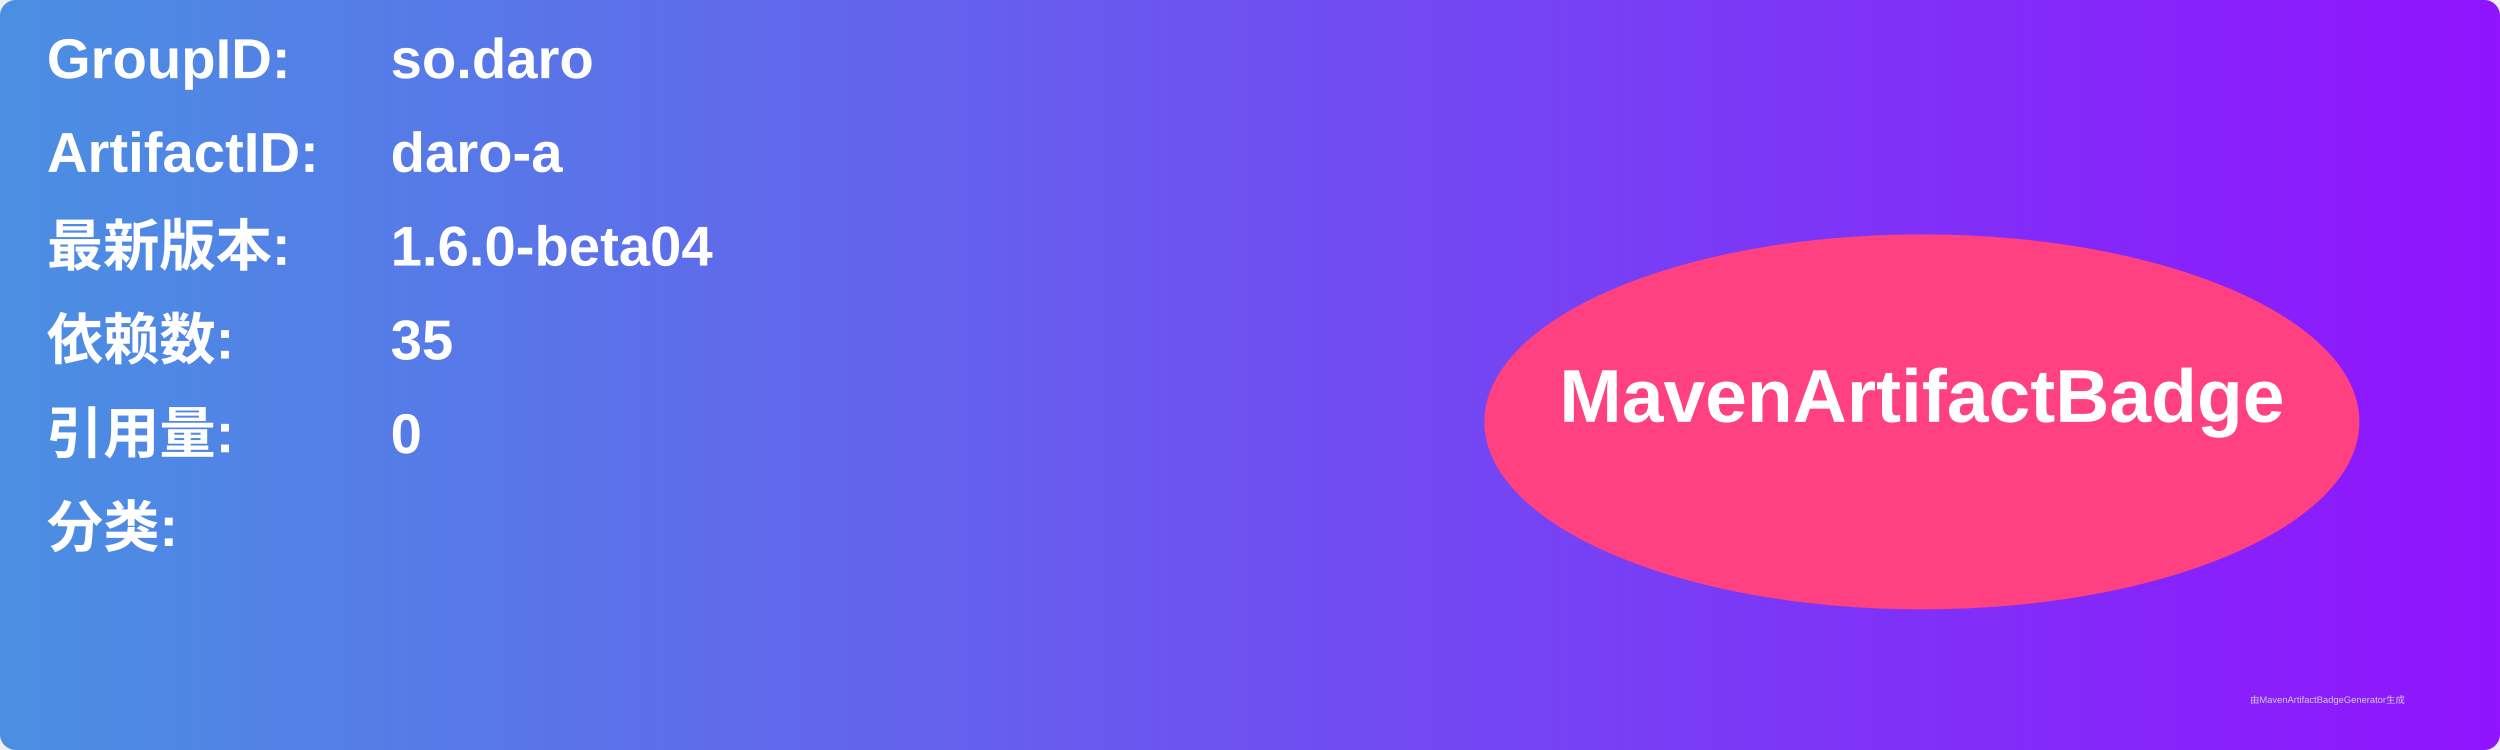
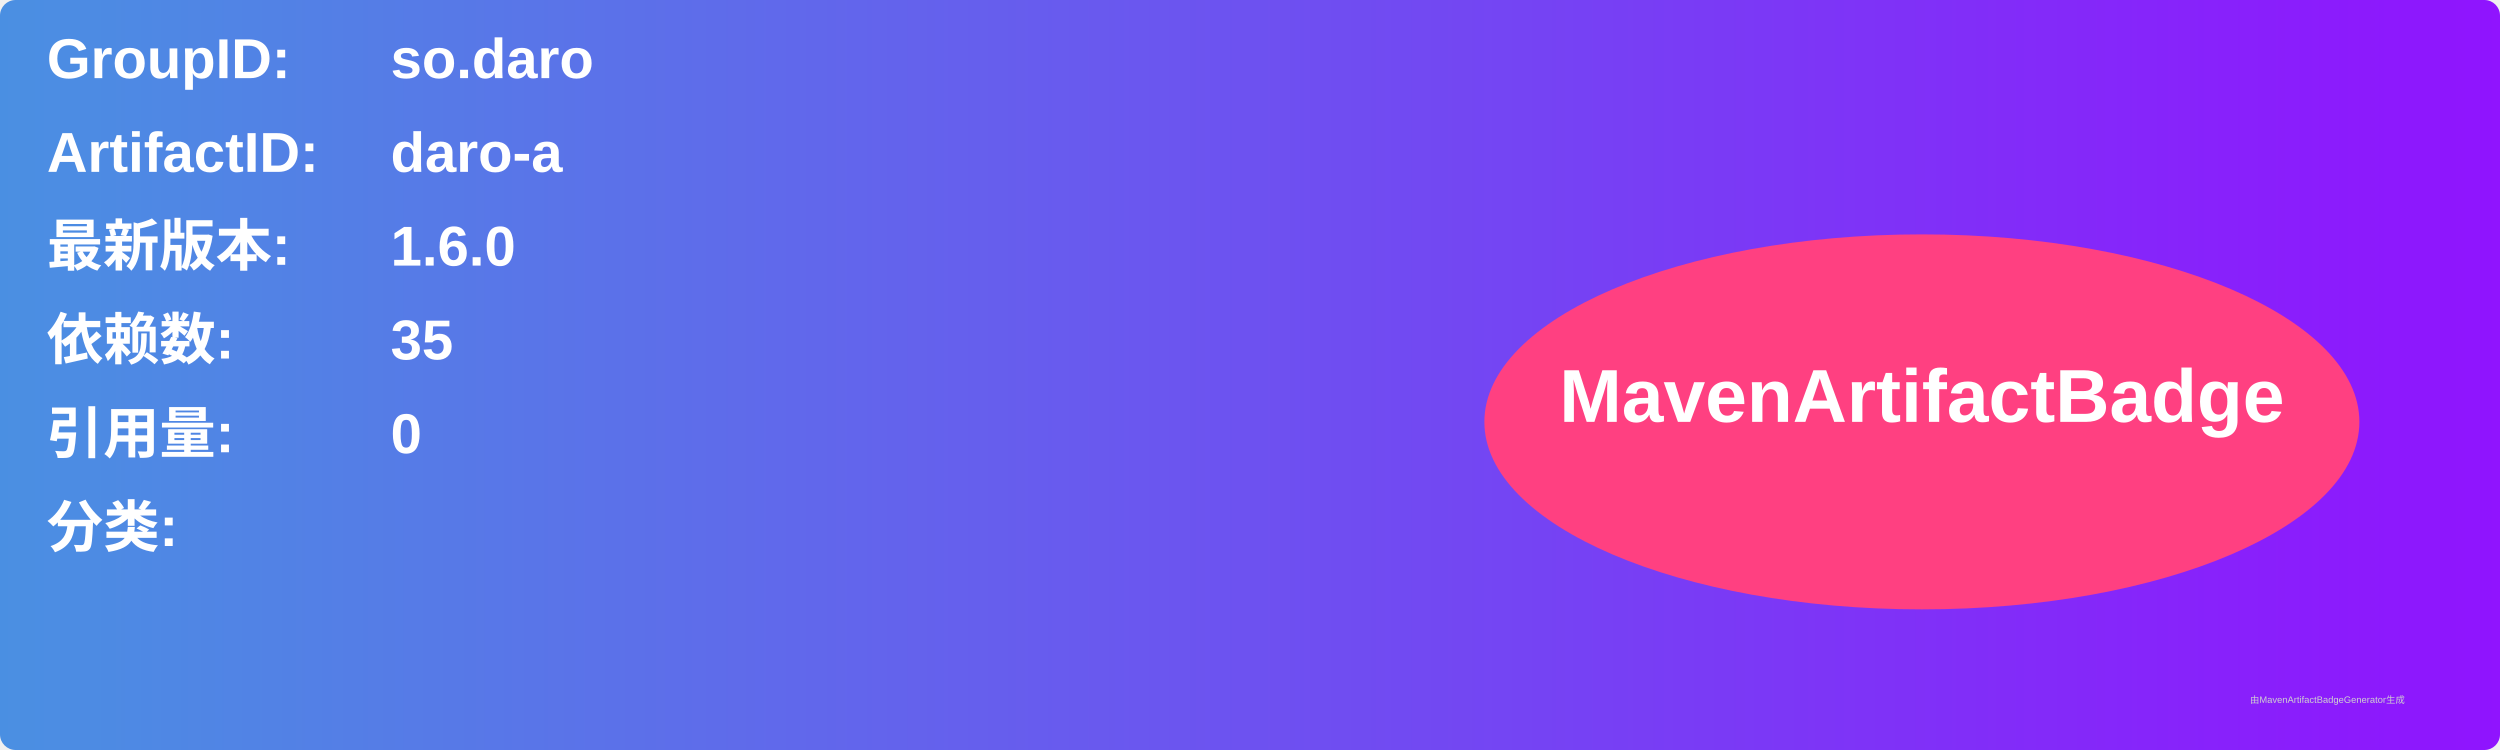
<svg xmlns="http://www.w3.org/2000/svg" width="800" height="240" viewBox="0 0 800 240">
  <linearGradient id="grad" x1="0%" y1="0%" x2="100%" y2="0%">
    <stop offset="0%" stop-color="#4a90e2" />
    <stop offset="100%" stop-color="#9013fe" />
  </linearGradient>
  <rect width="100%" height="100%" rx="5" ry="5" fill="url(#grad)" />
  <g transform="translate(15, 15)">
    <text x="0" y="10" font-family="Arial" font-size="18" fill="white" font-weight="bold" width="260">GroupID:</text>
    <text x="110" y="10" font-family="Arial" font-size="18" fill="white" font-weight="bold" width="460">so.daro</text>
    <text x="0" y="40" font-family="Arial" font-size="18" fill="white" font-weight="bold" width="260">ArtifactID:</text>
    <text x="110" y="40" font-family="Arial" font-size="18" fill="white" font-weight="bold" width="460">daro-a</text>
    <text x="0" y="70" font-family="Arial" font-size="18" fill="white" font-weight="bold">最新版本:</text>
    <text x="110" y="70" font-family="Arial" font-size="18" fill="white" font-weight="bold">
-       <tspan font-weight="bold">1.6.0-beta04</tspan>
+       <tspan font-weight="bold">1.6.0</tspan>
    </text>
    <text x="0" y="100" font-family="Arial" font-size="18" fill="white" font-weight="bold">依赖数: </text>
    <text x="110" y="100" font-family="Arial" font-size="18" fill="white">
      <tspan font-weight="bold">35</tspan>
    </text>
    <text x="0" y="130" font-family="Arial" font-size="18" fill="white" font-weight="bold">引用量: </text>
    <text x="110" y="130" font-family="Arial" font-size="18" fill="white">
      <tspan font-weight="bold">0</tspan>
    </text>
    <text x="0" y="160" font-family="Arial" font-size="18" fill="white" font-weight="bold">分类:</text>
    <text x="10" y="190" font-family="Arial" font-size="10" fill="white">
      <tspan font-weight="bold" />
    </text>
    <ellipse cx="600" cy="120" rx="140" ry="60" fill="#ff4081" />
    <text x="600" y="120" text-anchor="middle" font-family="Arial" font-size="24" fill="white" font-weight="bold">MavenArtifactBadge</text>
  </g>
  <text x="720" y="225" font-family="Arial" font-size="3" fill="#d0d0d0">由MavenArtifactBadgeGenerator生成</text>
</svg>
